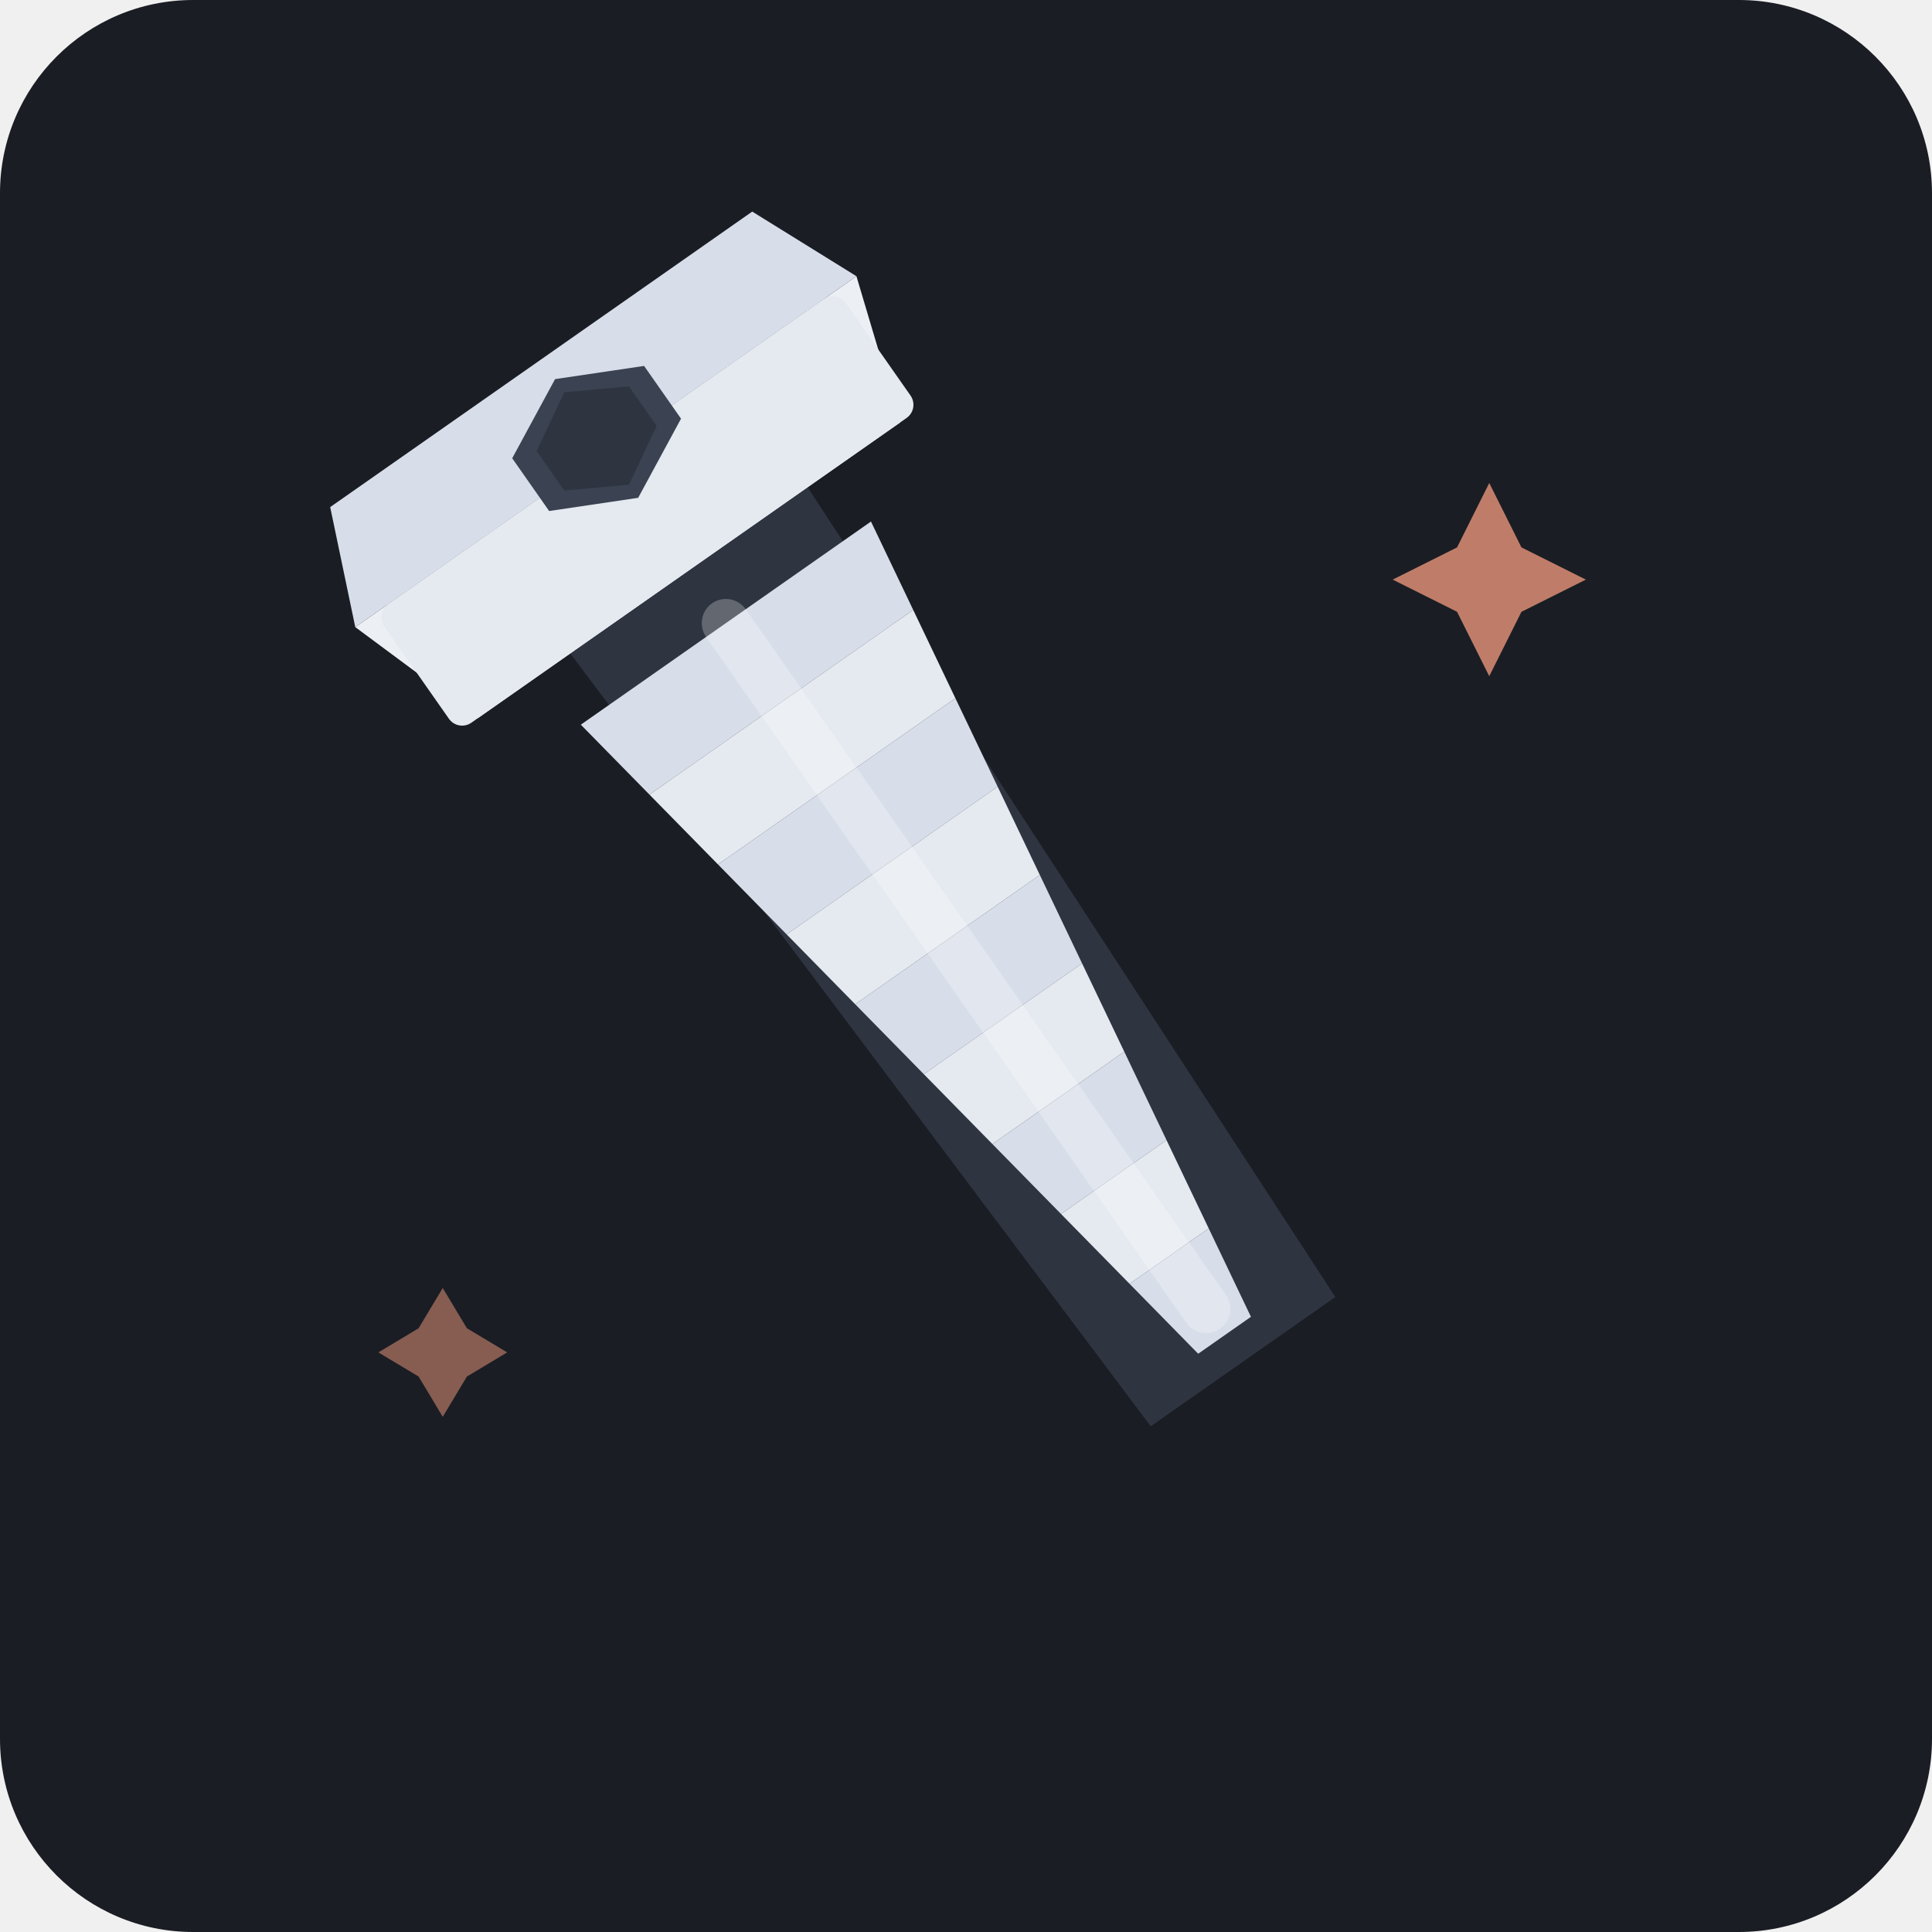
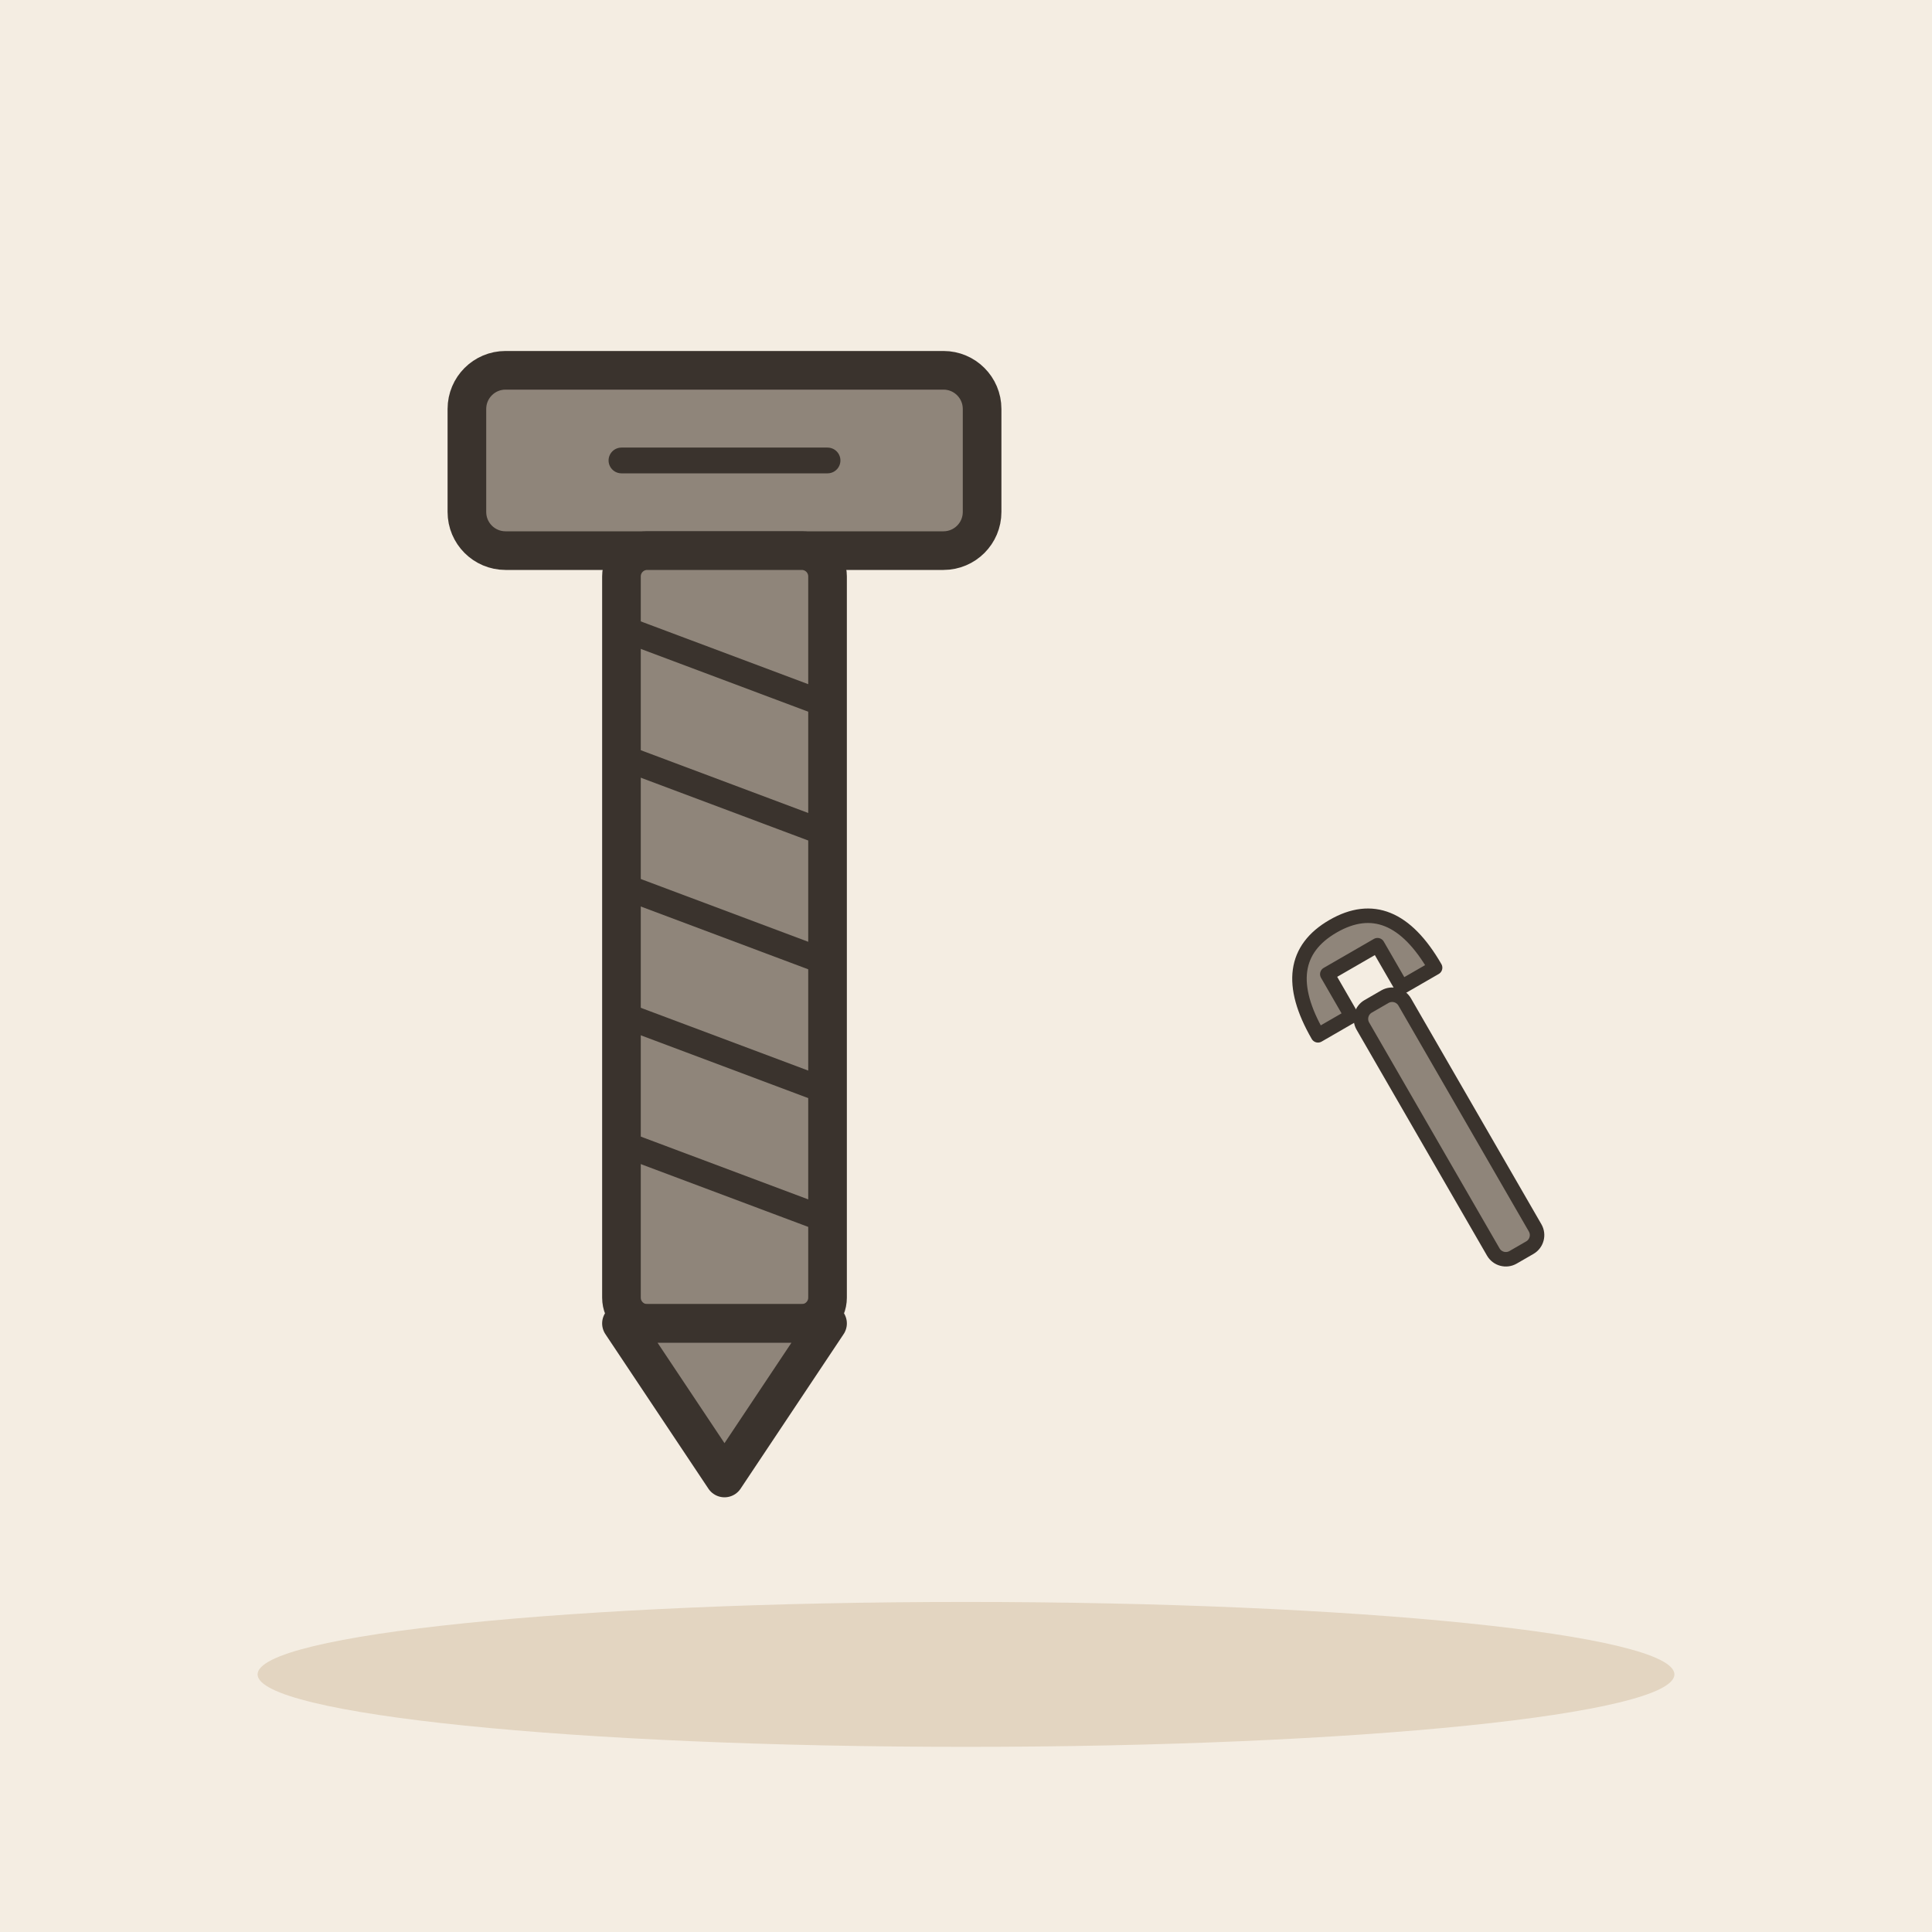
- <svg xmlns="http://www.w3.org/2000/svg" viewBox="0 0 240 240">
-   <rect width="240" height="240" rx="24" fill="#1A1D24" />
-   <g transform="translate(120, 120) rotate(-35)">
-     <path d="M-18,-60 L18,-60 L14,60 L-14,60 Z" fill="#2E3440" />
-     <path d="M-22,-52 L22,-52 L20,-40 L-20,-40 Z" fill="#D8DEE9" />
-     <path d="M-20,-40 L20,-40 L18,-28 L-18,-28 Z" fill="#E5E9F0" />
-     <path d="M-18,-28 L18,-28 L16,-16 L-16,-16 Z" fill="#D8DEE9" />
-     <path d="M-16,-16 L16,-16 L14,-4 L-14,-4 Z" fill="#E5E9F0" />
-     <path d="M-14,-4 L14,-4 L12,8 L-12,8 Z" fill="#D8DEE9" />
-     <path d="M-12,8 L12,8 L10,20 L-10,20 Z" fill="#E5E9F0" />
-     <path d="M-10,20 L10,20 L8,32 L-8,32 Z" fill="#D8DEE9" />
-     <path d="M-8,32 L8,32 L6,44 L-6,44 Z" fill="#E5E9F0" />
-     <path d="M-6,44 L6,44 L4,56 L-4,56 Z" fill="#D8DEE9" />
-     <rect x="-3" y="-55" width="6" height="110" rx="3" fill="#FFFFFF" opacity="0.25" />
-     <path d="M-32,-60 L32,-60 L38,-78 L-38,-78 Z" fill="#ECEFF4" />
-     <path d="M-38,-78 L38,-78 L32,-92 L-32,-92 Z" fill="#D8DEE9" />
-     <rect x="-35" y="-78" width="70" height="18" rx="2" fill="#E5E9F0" />
-     <polygon points="0,-89 -10,-84 -10,-76 0,-71 10,-76 10,-84" fill="#3B4252" />
-     <polygon points="0,-87 -7,-83 -7,-77 0,-73 7,-77 7,-83" fill="#2E3440" />
+ <svg xmlns="http://www.w3.org/2000/svg" viewBox="0 0 240 240" data-style="editorial">
+   <rect width="240" height="240" fill="#F4EDE2" />
+   <ellipse cx="120" cy="208" rx="88" ry="9" fill="#E3D5C1" />
+   <g transform="translate(90 110) scale(1.6 1.6)">
+     <rect x="-20" y="-40" width="40" height="14" rx="3" fill="#8F857A" stroke="#3A332D" stroke-width="3" stroke-linecap="round" stroke-linejoin="round" />
+     <path d="M-8 -33L8 -33" stroke="#3A332D" stroke-width="2" stroke-linecap="round" fill="none" />
+     <rect x="-8" y="-26" width="16" height="60" rx="2" fill="#8F857A" stroke="#3A332D" stroke-width="3" stroke-linecap="round" stroke-linejoin="round" />
+     <path d="M-8 -20L8 -14" stroke="#3A332D" stroke-width="2" stroke-linecap="round" fill="none" />
+     <path d="M-8 -10L8 -4" stroke="#3A332D" stroke-width="2" stroke-linecap="round" fill="none" />
+     <path d="M-8 0L8 6" stroke="#3A332D" stroke-width="2" stroke-linecap="round" fill="none" />
+     <path d="M-8 10L8 16" stroke="#3A332D" stroke-width="2" stroke-linecap="round" fill="none" />
+     <path d="M-8 20L8 26" stroke="#3A332D" stroke-width="2" stroke-linecap="round" fill="none" />
+     <path d="M-8 34L0 46L8 34Z" fill="#8F857A" stroke="#3A332D" stroke-width="3" stroke-linecap="round" stroke-linejoin="round" />
  </g>
-   <path d="M185,60 L189,68 L197,72 L189,76 L185,84 L181,76 L173,72 L181,68 Z" fill="#D08770" opacity="0.9" />
-   <path d="M55,160 L58,165 L63,168 L58,171 L55,176 L52,171 L47,168 L52,165 Z" fill="#D08770" opacity="0.6" />
+   <g transform="translate(180 140) rotate(-30) scale(0.6 0.6)">
+     <rect x="-5" y="-30" width="10" height="60" rx="3" fill="#8F857A" stroke="#3A332D" stroke-width="3" stroke-linecap="round" stroke-linejoin="round" />
+     <path d="M-14 -30Q-14 -48 0 -48Q14 -48 14 -30L6 -30L6 -40L-6 -40L-6 -30Z" fill="#8F857A" stroke="#3A332D" stroke-width="3" stroke-linecap="round" stroke-linejoin="round" />
+   </g>
</svg>
